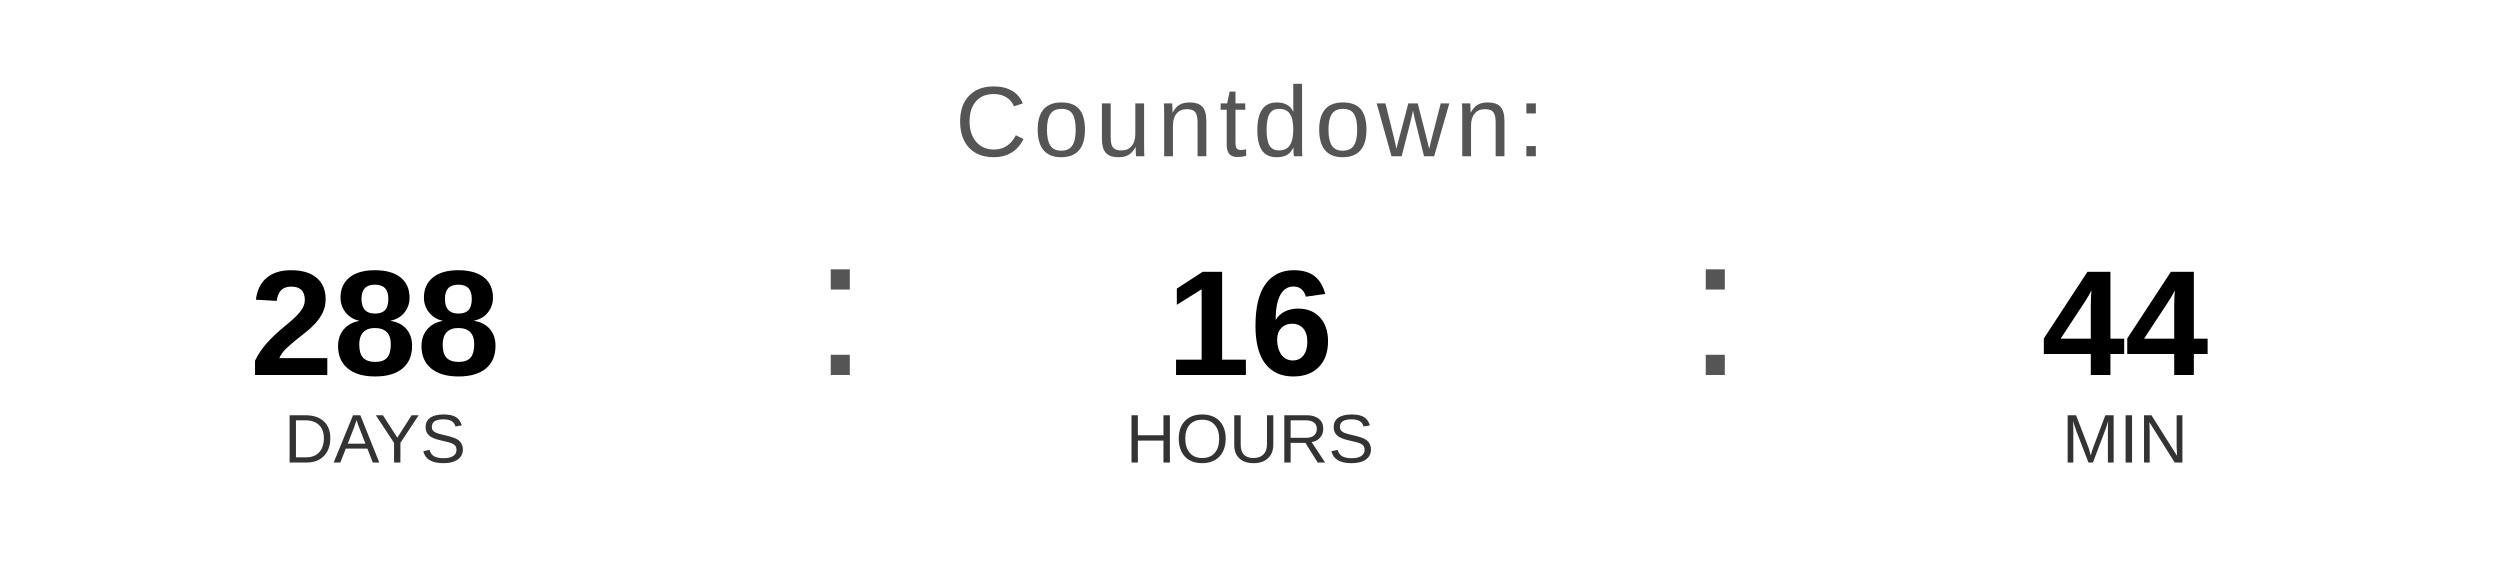
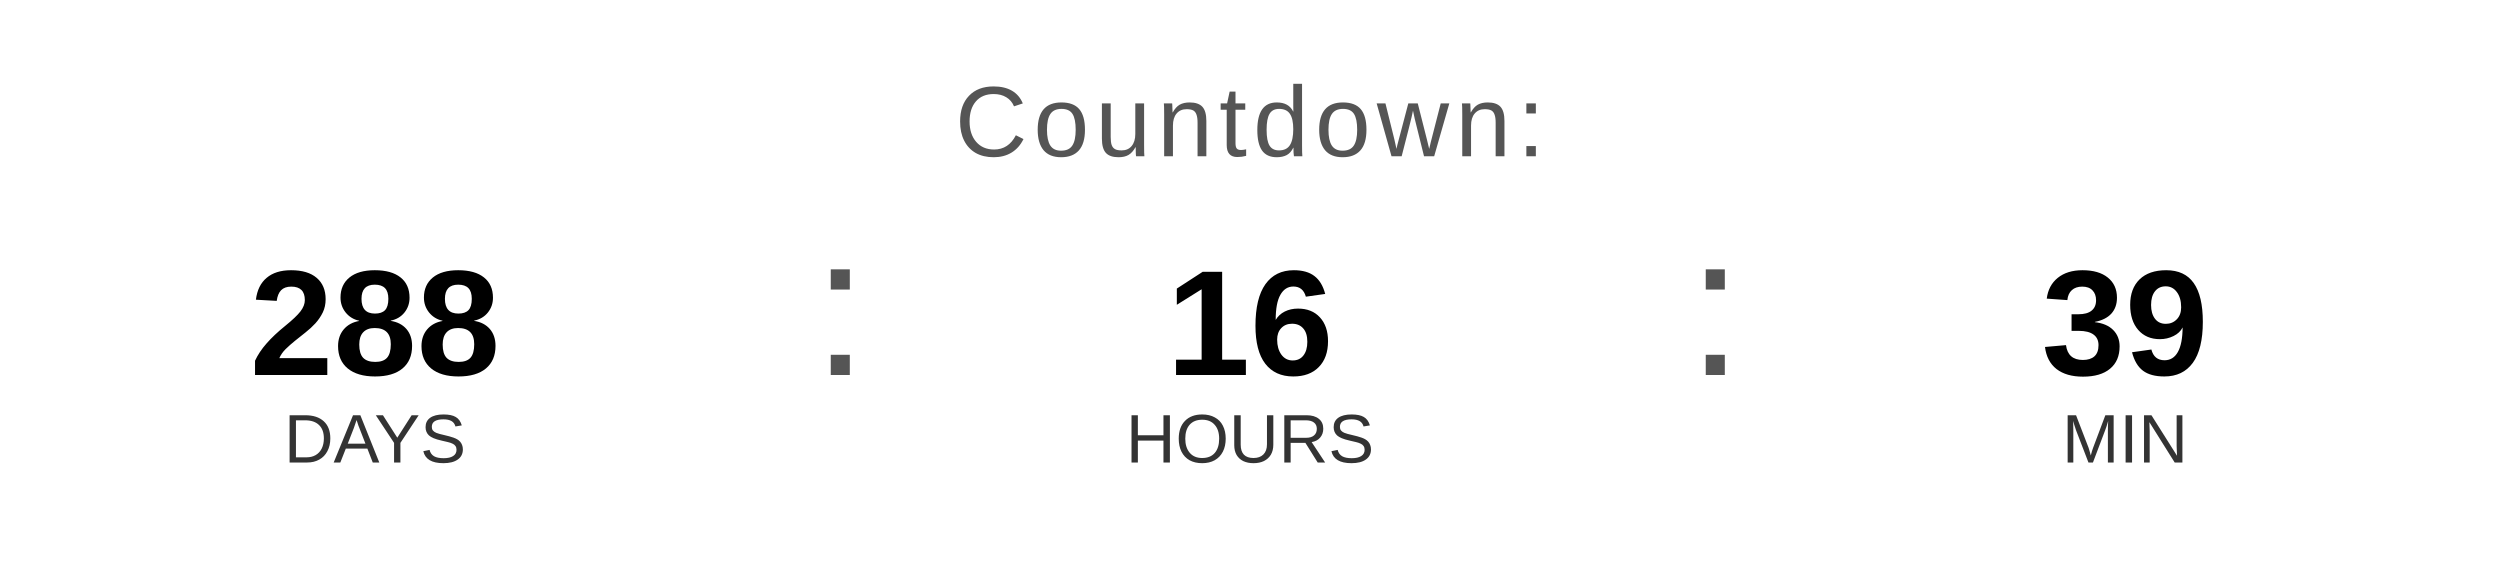
<svg xmlns="http://www.w3.org/2000/svg" width="400" height="90" viewBox="0 0 400 90">
  <text x="200" y="25" font-family="Arial, Helvetica, sans-serif" font-size="16" fill="#555555" text-anchor="middle" letter-spacing="1">
    Countdown:
  </text>
  <text x="60" y="60" font-family="Arial, Helvetica, sans-serif" font-size="24" font-weight="bold" fill="#000000" text-anchor="middle">288</text>
  <text x="60" y="74" font-family="Arial, Helvetica, sans-serif" font-size="11" fill="#333333" text-anchor="middle">DAYS</text>
  <text x="130" y="60" font-family="Arial, sans-serif" font-size="32" fill="#555555">:</text>
  <text x="200" y="60" font-family="Arial, Helvetica, sans-serif" font-size="24" font-weight="bold" fill="#000000" text-anchor="middle">16</text>
  <text x="200" y="74" font-family="Arial, Helvetica, sans-serif" font-size="11" fill="#333333" text-anchor="middle">HOURS</text>
  <text x="270" y="60" font-family="Arial, sans-serif" font-size="32" fill="#555555">:</text>
-   <text x="340" y="60" font-family="Arial, Helvetica, sans-serif" font-size="24" font-weight="bold" fill="#000000" text-anchor="middle">44</text>
+   <text x="340" y="60" font-family="Arial, Helvetica, sans-serif" font-size="24" font-weight="bold" fill="#000000" text-anchor="middle">39</text>
  <text x="340" y="74" font-family="Arial, Helvetica, sans-serif" font-size="11" fill="#333333" text-anchor="middle">MIN</text>
</svg>
